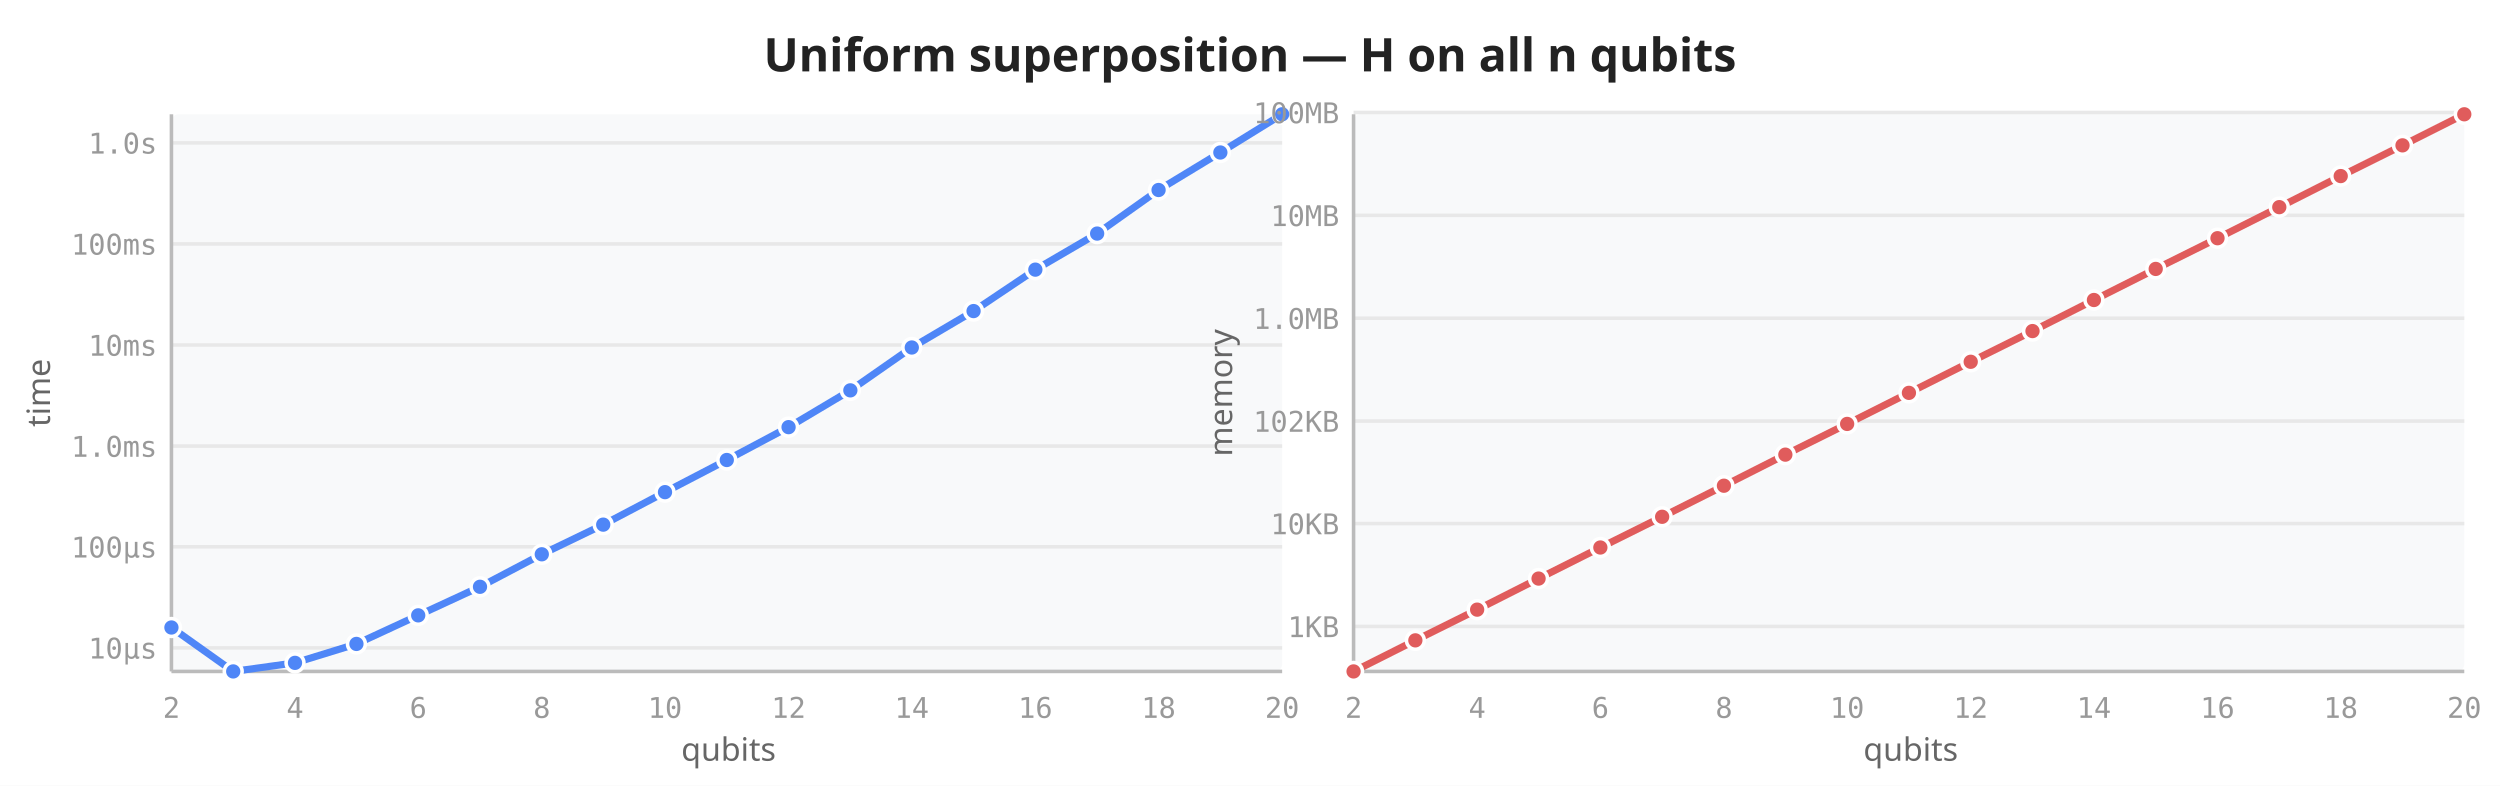
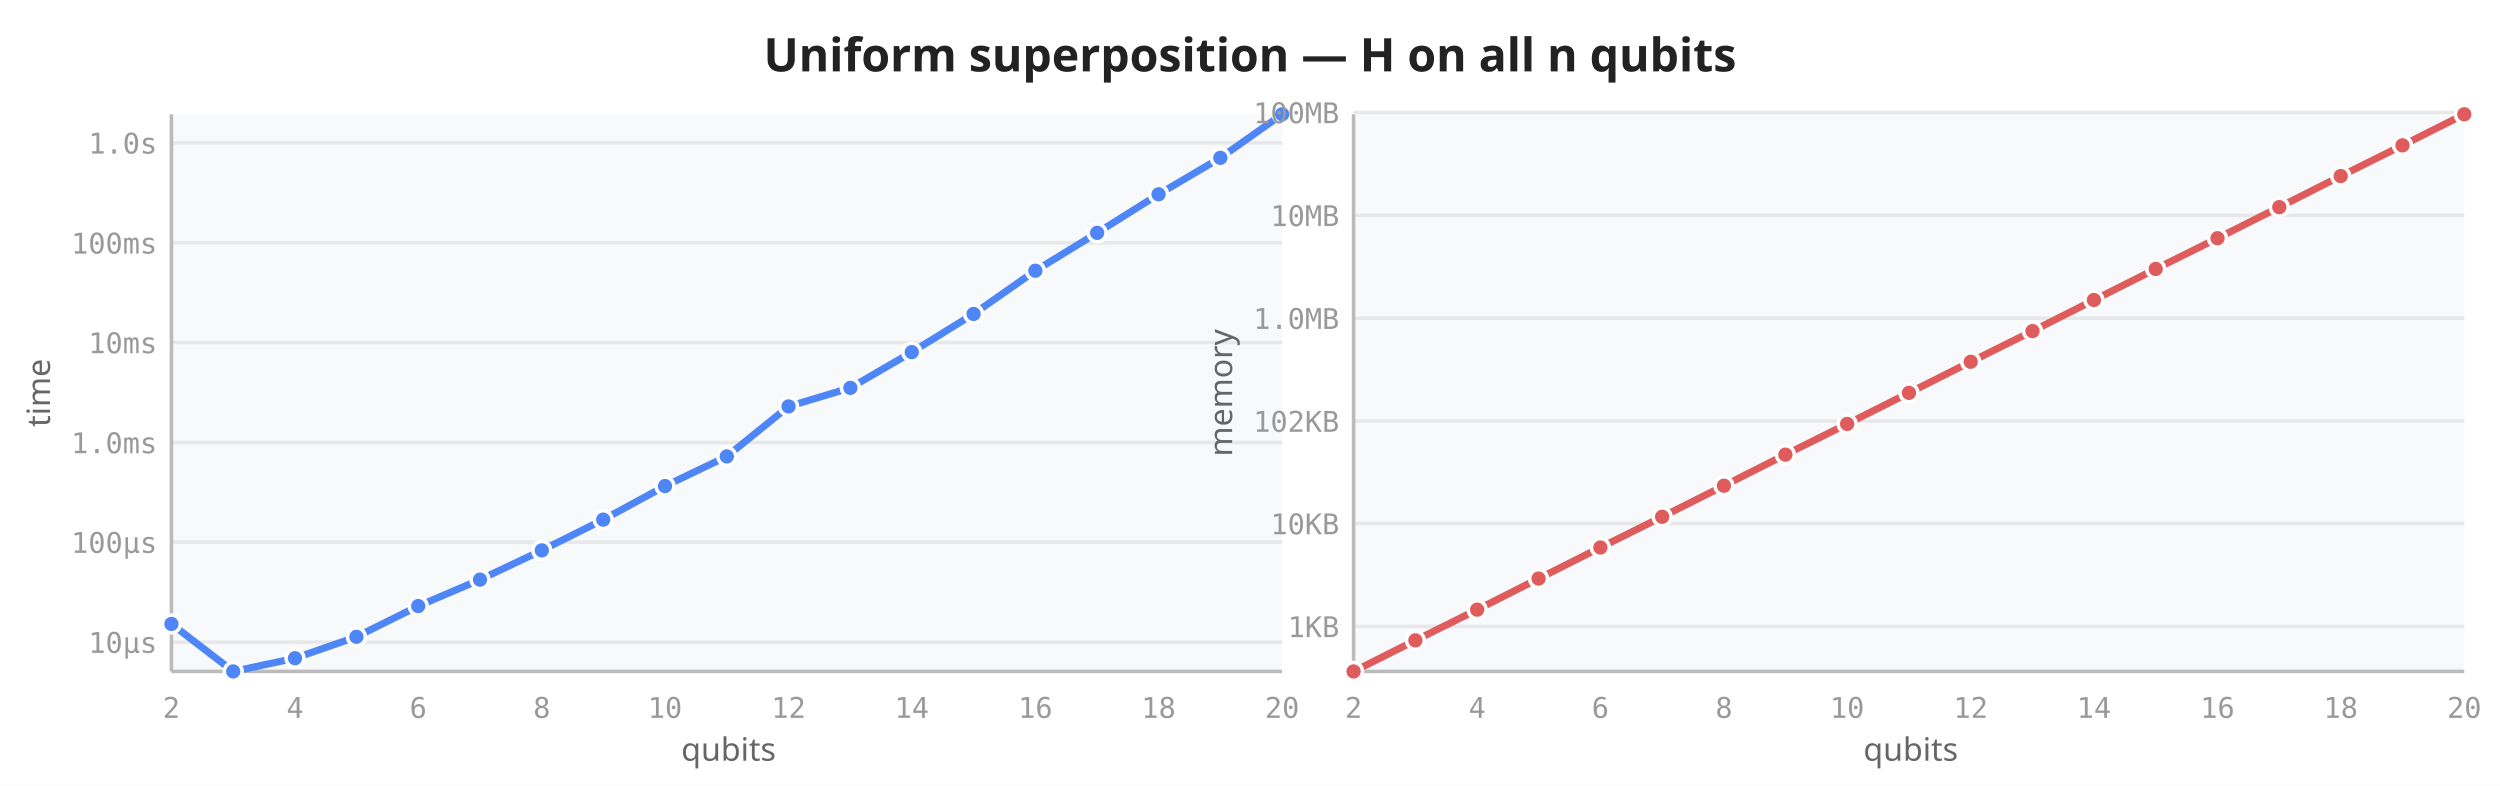
<svg xmlns="http://www.w3.org/2000/svg" viewBox="0 0 700 220" width="700" height="220">
  <rect width="700" height="220" fill="white" />
  <text x="350" y="20" text-anchor="middle" font-size="13" font-weight="600" fill="#222" font-family="sans-serif">Uniform superposition — H on all n qubits</text>
  <rect x="48" y="32" width="311" height="156" fill="#f8f9fa" rx="2" />
-   <line x1="48" y1="181.4" x2="359" y2="181.4" stroke="#e8e8e8" stroke-width="1" />
-   <line x1="48" y1="153.1" x2="359" y2="153.1" stroke="#e8e8e8" stroke-width="1" />
-   <line x1="48" y1="124.9" x2="359" y2="124.9" stroke="#e8e8e8" stroke-width="1" />
-   <line x1="48" y1="96.6" x2="359" y2="96.6" stroke="#e8e8e8" stroke-width="1" />
-   <line x1="48" y1="68.3" x2="359" y2="68.3" stroke="#e8e8e8" stroke-width="1" />
+   <line x1="48" y1="179.8" x2="359" y2="179.8" stroke="#e8e8e8" stroke-width="1" />
+   <line x1="48" y1="151.8" x2="359" y2="151.8" stroke="#e8e8e8" stroke-width="1" />
+   <line x1="48" y1="123.9" x2="359" y2="123.9" stroke="#e8e8e8" stroke-width="1" />
+   <line x1="48" y1="95.9" x2="359" y2="95.9" stroke="#e8e8e8" stroke-width="1" />
+   <line x1="48" y1="68.0" x2="359" y2="68.0" stroke="#e8e8e8" stroke-width="1" />
  <line x1="48" y1="40.0" x2="359" y2="40.0" stroke="#e8e8e8" stroke-width="1" />
  <line x1="48" y1="32" x2="48" y2="188" stroke="#bbb" stroke-width="1" />
  <line x1="48" y1="188" x2="359" y2="188" stroke="#bbb" stroke-width="1" />
  <text x="48.0" y="201" text-anchor="middle" font-size="8" fill="#999" font-family="monospace">2</text>
  <text x="82.6" y="201" text-anchor="middle" font-size="8" fill="#999" font-family="monospace">4</text>
  <text x="117.1" y="201" text-anchor="middle" font-size="8" fill="#999" font-family="monospace">6</text>
  <text x="151.7" y="201" text-anchor="middle" font-size="8" fill="#999" font-family="monospace">8</text>
  <text x="186.2" y="201" text-anchor="middle" font-size="8" fill="#999" font-family="monospace">10</text>
  <text x="220.8" y="201" text-anchor="middle" font-size="8" fill="#999" font-family="monospace">12</text>
  <text x="255.3" y="201" text-anchor="middle" font-size="8" fill="#999" font-family="monospace">14</text>
  <text x="289.9" y="201" text-anchor="middle" font-size="8" fill="#999" font-family="monospace">16</text>
  <text x="324.4" y="201" text-anchor="middle" font-size="8" fill="#999" font-family="monospace">18</text>
  <text x="359.0" y="201" text-anchor="middle" font-size="8" fill="#999" font-family="monospace">20</text>
-   <text x="44" y="184.4" text-anchor="end" font-size="8" fill="#999" font-family="monospace">10µs</text>
-   <text x="44" y="156.1" text-anchor="end" font-size="8" fill="#999" font-family="monospace">100µs</text>
-   <text x="44" y="127.9" text-anchor="end" font-size="8" fill="#999" font-family="monospace">1.0ms</text>
-   <text x="44" y="99.6" text-anchor="end" font-size="8" fill="#999" font-family="monospace">10ms</text>
-   <text x="44" y="71.3" text-anchor="end" font-size="8" fill="#999" font-family="monospace">100ms</text>
+   <text x="44" y="182.8" text-anchor="end" font-size="8" fill="#999" font-family="monospace">10µs</text>
+   <text x="44" y="154.8" text-anchor="end" font-size="8" fill="#999" font-family="monospace">100µs</text>
+   <text x="44" y="126.9" text-anchor="end" font-size="8" fill="#999" font-family="monospace">1.0ms</text>
+   <text x="44" y="98.9" text-anchor="end" font-size="8" fill="#999" font-family="monospace">10ms</text>
+   <text x="44" y="71.0" text-anchor="end" font-size="8" fill="#999" font-family="monospace">100ms</text>
  <text x="44" y="43.0" text-anchor="end" font-size="8" fill="#999" font-family="monospace">1.0s</text>
  <text transform="translate(14,110) rotate(-90)" text-anchor="middle" font-size="9" fill="#666" font-family="sans-serif">time</text>
  <text x="204" y="213" text-anchor="middle" font-size="9" fill="#666" font-family="sans-serif">qubits</text>
-   <path d="M48.0,175.7 L65.3,188.0 L82.6,185.6 L99.8,180.3 L117.1,172.3 L134.4,164.3 L151.7,155.2 L168.9,146.9 L186.2,137.8 L203.5,128.8 L220.8,119.6 L238.1,109.3 L255.3,97.3 L272.6,87.1 L289.9,75.5 L307.2,65.4 L324.4,53.2 L341.7,42.7 L359.0,32.0" fill="none" stroke="#4f86f7" stroke-width="2" stroke-linejoin="round" stroke-linecap="round" />
-   <circle cx="48.0" cy="175.7" r="2.5" fill="#4f86f7" stroke="white" stroke-width="1" />
+   <path d="M48.0,174.7 L65.3,188.0 L82.6,184.3 L99.8,178.3 L117.1,169.7 L134.4,162.3 L151.7,154.1 L168.9,145.5 L186.2,136.1 L203.5,127.8 L220.8,113.8 L238.1,108.6 L255.3,98.6 L272.6,87.9 L289.9,75.8 L307.2,65.2 L324.4,54.4 L341.7,44.2 L359.0,32.0" fill="none" stroke="#4f86f7" stroke-width="2" stroke-linejoin="round" stroke-linecap="round" />
+   <circle cx="48.0" cy="174.7" r="2.5" fill="#4f86f7" stroke="white" stroke-width="1" />
  <circle cx="65.3" cy="188.0" r="2.5" fill="#4f86f7" stroke="white" stroke-width="1" />
-   <circle cx="82.6" cy="185.6" r="2.5" fill="#4f86f7" stroke="white" stroke-width="1" />
-   <circle cx="99.8" cy="180.3" r="2.5" fill="#4f86f7" stroke="white" stroke-width="1" />
-   <circle cx="117.1" cy="172.3" r="2.5" fill="#4f86f7" stroke="white" stroke-width="1" />
-   <circle cx="134.4" cy="164.3" r="2.5" fill="#4f86f7" stroke="white" stroke-width="1" />
-   <circle cx="151.7" cy="155.2" r="2.5" fill="#4f86f7" stroke="white" stroke-width="1" />
-   <circle cx="168.9" cy="146.9" r="2.5" fill="#4f86f7" stroke="white" stroke-width="1" />
-   <circle cx="186.2" cy="137.8" r="2.5" fill="#4f86f7" stroke="white" stroke-width="1" />
-   <circle cx="203.5" cy="128.8" r="2.5" fill="#4f86f7" stroke="white" stroke-width="1" />
-   <circle cx="220.8" cy="119.6" r="2.5" fill="#4f86f7" stroke="white" stroke-width="1" />
-   <circle cx="238.1" cy="109.3" r="2.5" fill="#4f86f7" stroke="white" stroke-width="1" />
-   <circle cx="255.3" cy="97.3" r="2.5" fill="#4f86f7" stroke="white" stroke-width="1" />
-   <circle cx="272.6" cy="87.1" r="2.5" fill="#4f86f7" stroke="white" stroke-width="1" />
-   <circle cx="289.9" cy="75.5" r="2.5" fill="#4f86f7" stroke="white" stroke-width="1" />
-   <circle cx="307.2" cy="65.4" r="2.5" fill="#4f86f7" stroke="white" stroke-width="1" />
-   <circle cx="324.4" cy="53.2" r="2.5" fill="#4f86f7" stroke="white" stroke-width="1" />
-   <circle cx="341.7" cy="42.7" r="2.5" fill="#4f86f7" stroke="white" stroke-width="1" />
+   <circle cx="82.6" cy="184.3" r="2.5" fill="#4f86f7" stroke="white" stroke-width="1" />
+   <circle cx="99.8" cy="178.3" r="2.5" fill="#4f86f7" stroke="white" stroke-width="1" />
+   <circle cx="117.1" cy="169.7" r="2.5" fill="#4f86f7" stroke="white" stroke-width="1" />
+   <circle cx="134.4" cy="162.3" r="2.5" fill="#4f86f7" stroke="white" stroke-width="1" />
+   <circle cx="151.7" cy="154.1" r="2.5" fill="#4f86f7" stroke="white" stroke-width="1" />
+   <circle cx="168.9" cy="145.5" r="2.5" fill="#4f86f7" stroke="white" stroke-width="1" />
+   <circle cx="186.2" cy="136.1" r="2.5" fill="#4f86f7" stroke="white" stroke-width="1" />
+   <circle cx="203.5" cy="127.8" r="2.5" fill="#4f86f7" stroke="white" stroke-width="1" />
+   <circle cx="220.8" cy="113.8" r="2.5" fill="#4f86f7" stroke="white" stroke-width="1" />
+   <circle cx="238.1" cy="108.6" r="2.5" fill="#4f86f7" stroke="white" stroke-width="1" />
+   <circle cx="255.3" cy="98.6" r="2.5" fill="#4f86f7" stroke="white" stroke-width="1" />
+   <circle cx="272.6" cy="87.9" r="2.5" fill="#4f86f7" stroke="white" stroke-width="1" />
+   <circle cx="289.9" cy="75.8" r="2.5" fill="#4f86f7" stroke="white" stroke-width="1" />
+   <circle cx="307.2" cy="65.2" r="2.5" fill="#4f86f7" stroke="white" stroke-width="1" />
+   <circle cx="324.4" cy="54.4" r="2.5" fill="#4f86f7" stroke="white" stroke-width="1" />
+   <circle cx="341.7" cy="44.2" r="2.5" fill="#4f86f7" stroke="white" stroke-width="1" />
  <circle cx="359.0" cy="32.0" r="2.5" fill="#4f86f7" stroke="white" stroke-width="1" />
  <rect x="379" y="32" width="311" height="156" fill="#f8f9fa" rx="2" />
  <line x1="379" y1="175.4" x2="690" y2="175.4" stroke="#e8e8e8" stroke-width="1" />
  <line x1="379" y1="146.6" x2="690" y2="146.6" stroke="#e8e8e8" stroke-width="1" />
  <line x1="379" y1="117.9" x2="690" y2="117.9" stroke="#e8e8e8" stroke-width="1" />
  <line x1="379" y1="89.1" x2="690" y2="89.1" stroke="#e8e8e8" stroke-width="1" />
  <line x1="379" y1="60.3" x2="690" y2="60.3" stroke="#e8e8e8" stroke-width="1" />
  <line x1="379" y1="31.5" x2="690" y2="31.5" stroke="#e8e8e8" stroke-width="1" />
  <line x1="379" y1="32" x2="379" y2="188" stroke="#bbb" stroke-width="1" />
  <line x1="379" y1="188" x2="690" y2="188" stroke="#bbb" stroke-width="1" />
  <text x="379.0" y="201" text-anchor="middle" font-size="8" fill="#999" font-family="monospace">2</text>
  <text x="413.6" y="201" text-anchor="middle" font-size="8" fill="#999" font-family="monospace">4</text>
  <text x="448.1" y="201" text-anchor="middle" font-size="8" fill="#999" font-family="monospace">6</text>
  <text x="482.7" y="201" text-anchor="middle" font-size="8" fill="#999" font-family="monospace">8</text>
  <text x="517.2" y="201" text-anchor="middle" font-size="8" fill="#999" font-family="monospace">10</text>
  <text x="551.8" y="201" text-anchor="middle" font-size="8" fill="#999" font-family="monospace">12</text>
  <text x="586.3" y="201" text-anchor="middle" font-size="8" fill="#999" font-family="monospace">14</text>
  <text x="620.9" y="201" text-anchor="middle" font-size="8" fill="#999" font-family="monospace">16</text>
  <text x="655.4" y="201" text-anchor="middle" font-size="8" fill="#999" font-family="monospace">18</text>
  <text x="690.0" y="201" text-anchor="middle" font-size="8" fill="#999" font-family="monospace">20</text>
  <text x="375" y="178.4" text-anchor="end" font-size="8" fill="#999" font-family="monospace">1KB</text>
  <text x="375" y="149.6" text-anchor="end" font-size="8" fill="#999" font-family="monospace">10KB</text>
  <text x="375" y="120.9" text-anchor="end" font-size="8" fill="#999" font-family="monospace">102KB</text>
  <text x="375" y="92.1" text-anchor="end" font-size="8" fill="#999" font-family="monospace">1.0MB</text>
  <text x="375" y="63.3" text-anchor="end" font-size="8" fill="#999" font-family="monospace">10MB</text>
  <text x="375" y="34.5" text-anchor="end" font-size="8" fill="#999" font-family="monospace">100MB</text>
  <text transform="translate(345,110) rotate(-90)" text-anchor="middle" font-size="9" fill="#666" font-family="sans-serif">memory</text>
  <text x="535" y="213" text-anchor="middle" font-size="9" fill="#666" font-family="sans-serif">qubits</text>
  <path d="M379.0,188.0 L396.3,179.3 L413.6,170.7 L430.8,162.0 L448.1,153.3 L465.4,144.7 L482.7,136.0 L499.9,127.3 L517.2,118.7 L534.5,110.0 L551.8,101.3 L569.1,92.7 L586.3,84.0 L603.6,75.3 L620.9,66.7 L638.2,58.0 L655.4,49.3 L672.7,40.7 L690.0,32.0" fill="none" stroke="#e05c5c" stroke-width="2" stroke-linejoin="round" stroke-linecap="round" />
  <circle cx="379.0" cy="188.0" r="2.5" fill="#e05c5c" stroke="white" stroke-width="1" />
  <circle cx="396.3" cy="179.3" r="2.5" fill="#e05c5c" stroke="white" stroke-width="1" />
  <circle cx="413.6" cy="170.7" r="2.5" fill="#e05c5c" stroke="white" stroke-width="1" />
  <circle cx="430.8" cy="162.0" r="2.5" fill="#e05c5c" stroke="white" stroke-width="1" />
  <circle cx="448.1" cy="153.3" r="2.5" fill="#e05c5c" stroke="white" stroke-width="1" />
  <circle cx="465.4" cy="144.7" r="2.5" fill="#e05c5c" stroke="white" stroke-width="1" />
  <circle cx="482.7" cy="136.0" r="2.5" fill="#e05c5c" stroke="white" stroke-width="1" />
  <circle cx="499.9" cy="127.3" r="2.5" fill="#e05c5c" stroke="white" stroke-width="1" />
  <circle cx="517.2" cy="118.7" r="2.5" fill="#e05c5c" stroke="white" stroke-width="1" />
  <circle cx="534.5" cy="110.0" r="2.5" fill="#e05c5c" stroke="white" stroke-width="1" />
  <circle cx="551.8" cy="101.3" r="2.5" fill="#e05c5c" stroke="white" stroke-width="1" />
  <circle cx="569.1" cy="92.7" r="2.5" fill="#e05c5c" stroke="white" stroke-width="1" />
  <circle cx="586.3" cy="84.0" r="2.5" fill="#e05c5c" stroke="white" stroke-width="1" />
  <circle cx="603.6" cy="75.3" r="2.5" fill="#e05c5c" stroke="white" stroke-width="1" />
  <circle cx="620.9" cy="66.7" r="2.5" fill="#e05c5c" stroke="white" stroke-width="1" />
  <circle cx="638.2" cy="58.0" r="2.5" fill="#e05c5c" stroke="white" stroke-width="1" />
  <circle cx="655.4" cy="49.3" r="2.5" fill="#e05c5c" stroke="white" stroke-width="1" />
  <circle cx="672.7" cy="40.7" r="2.5" fill="#e05c5c" stroke="white" stroke-width="1" />
  <circle cx="690.0" cy="32.0" r="2.5" fill="#e05c5c" stroke="white" stroke-width="1" />
</svg>
